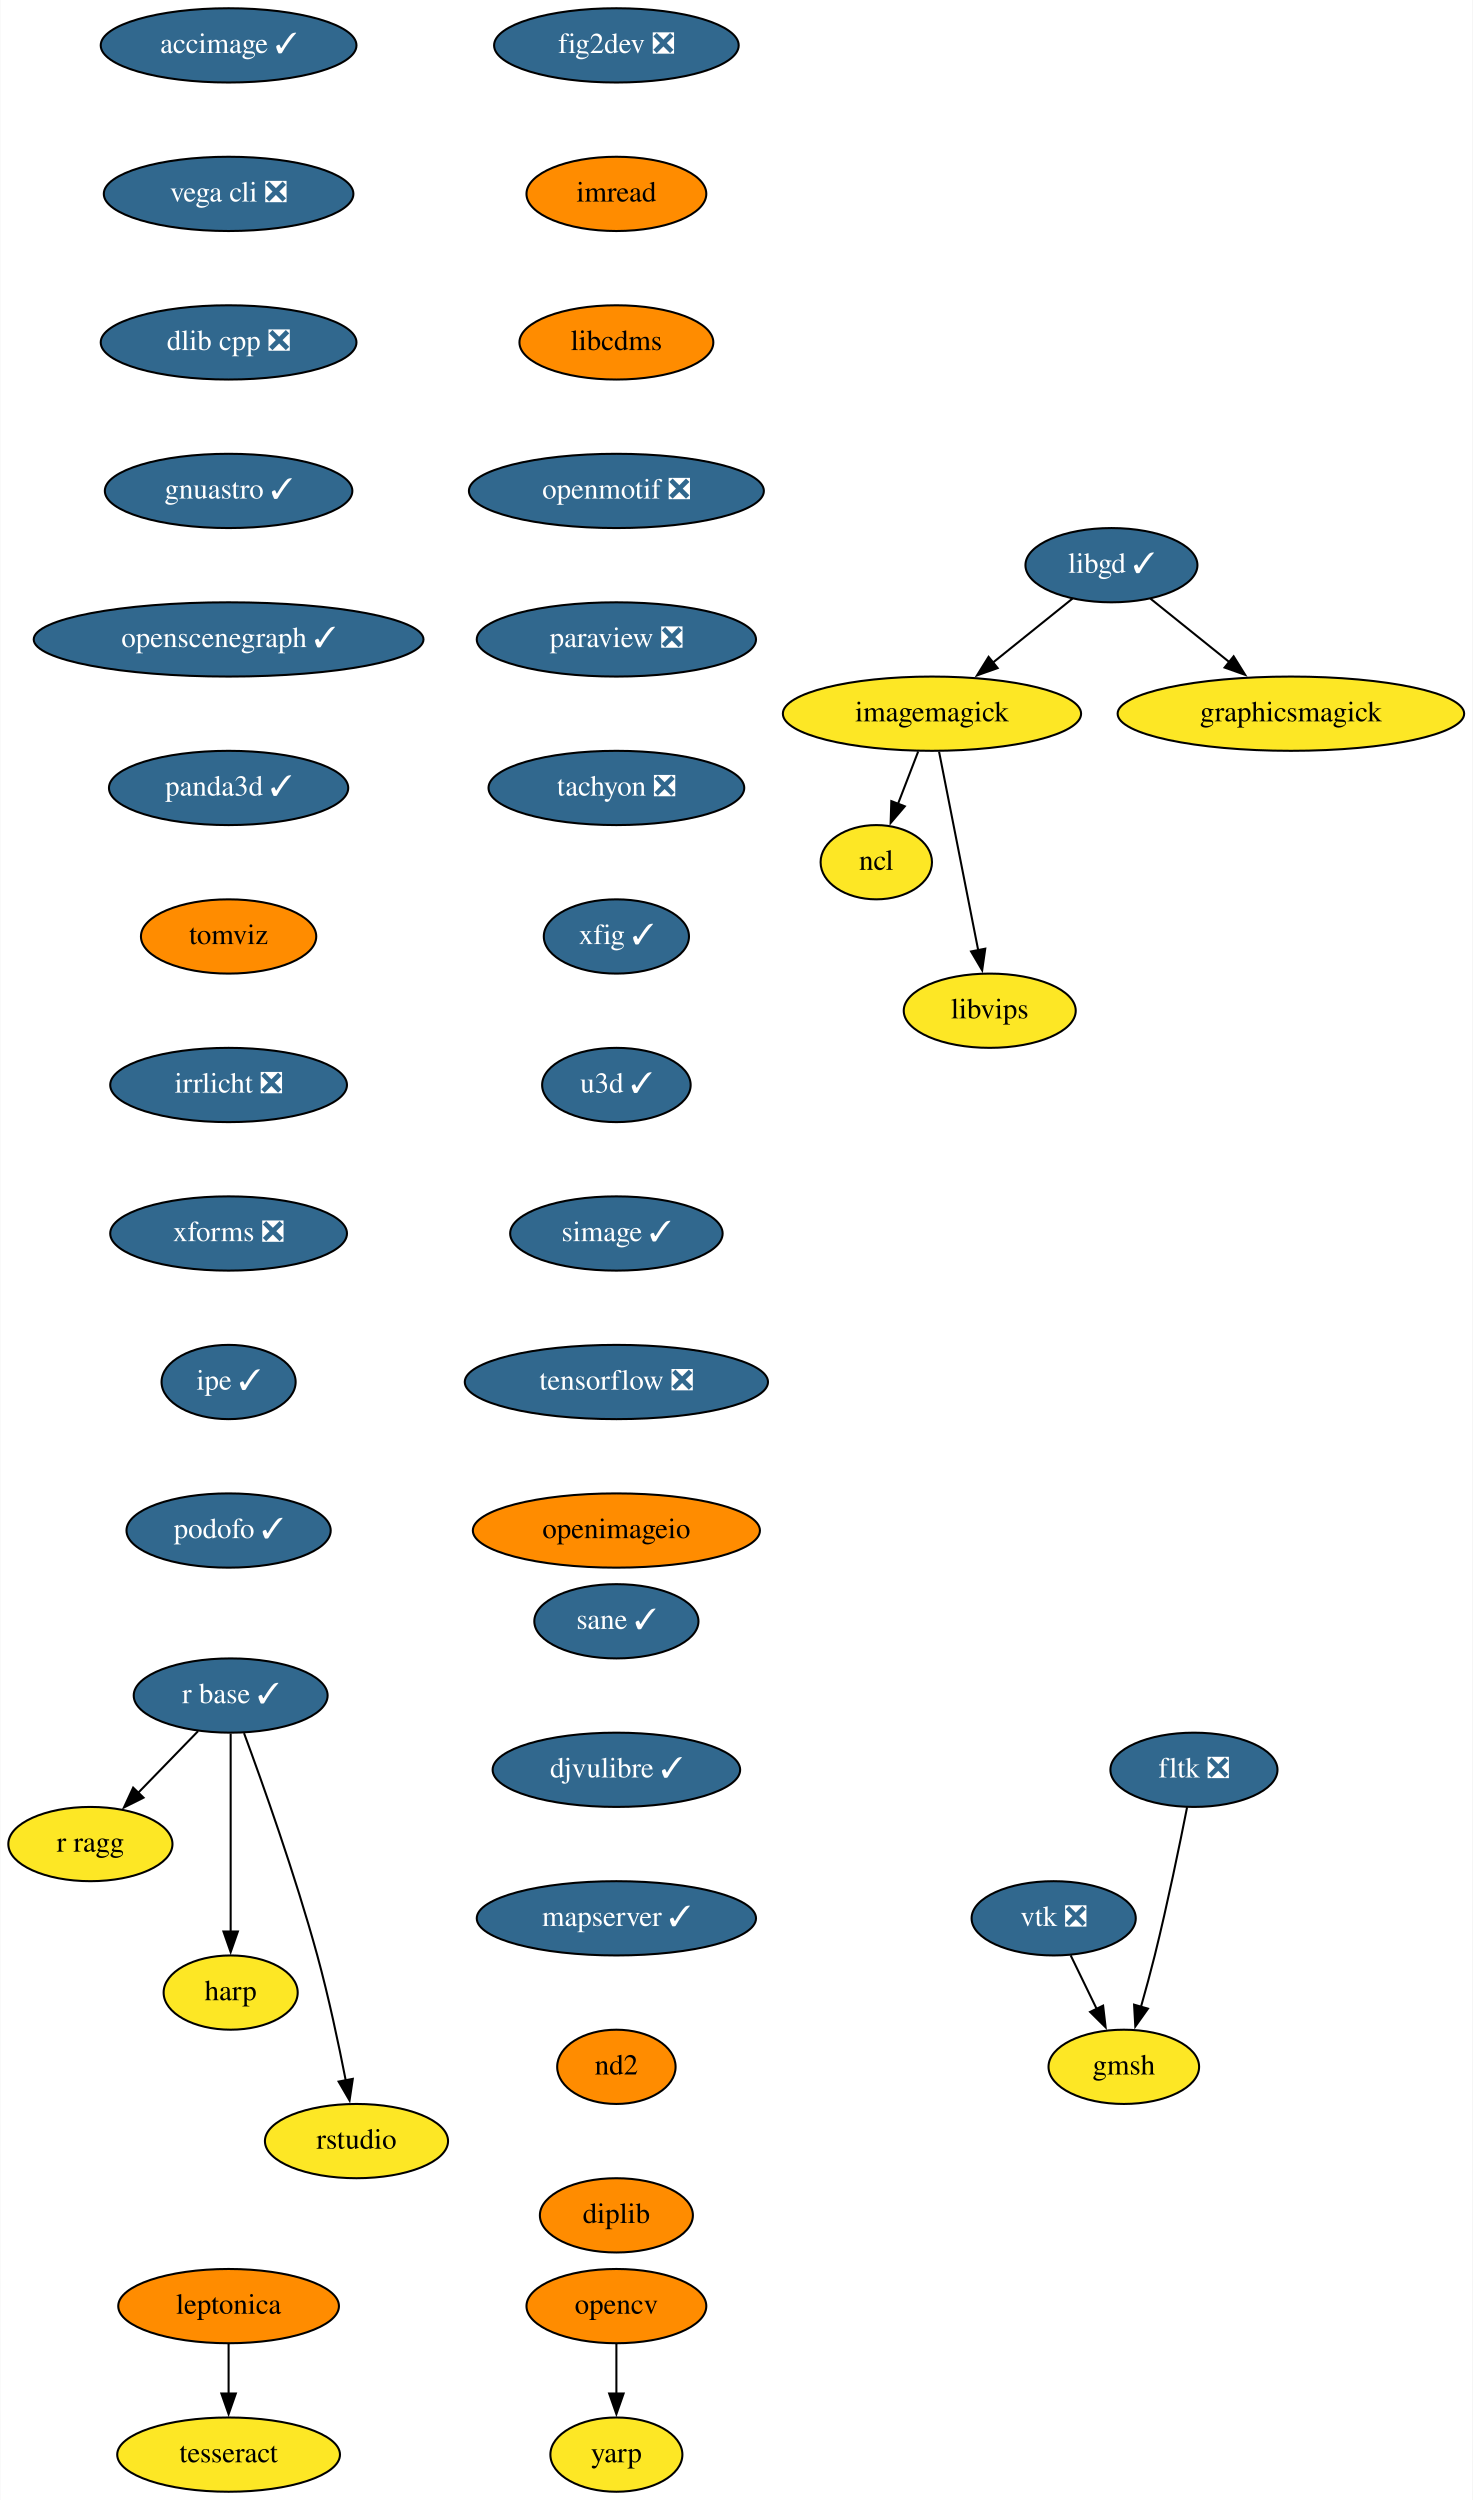
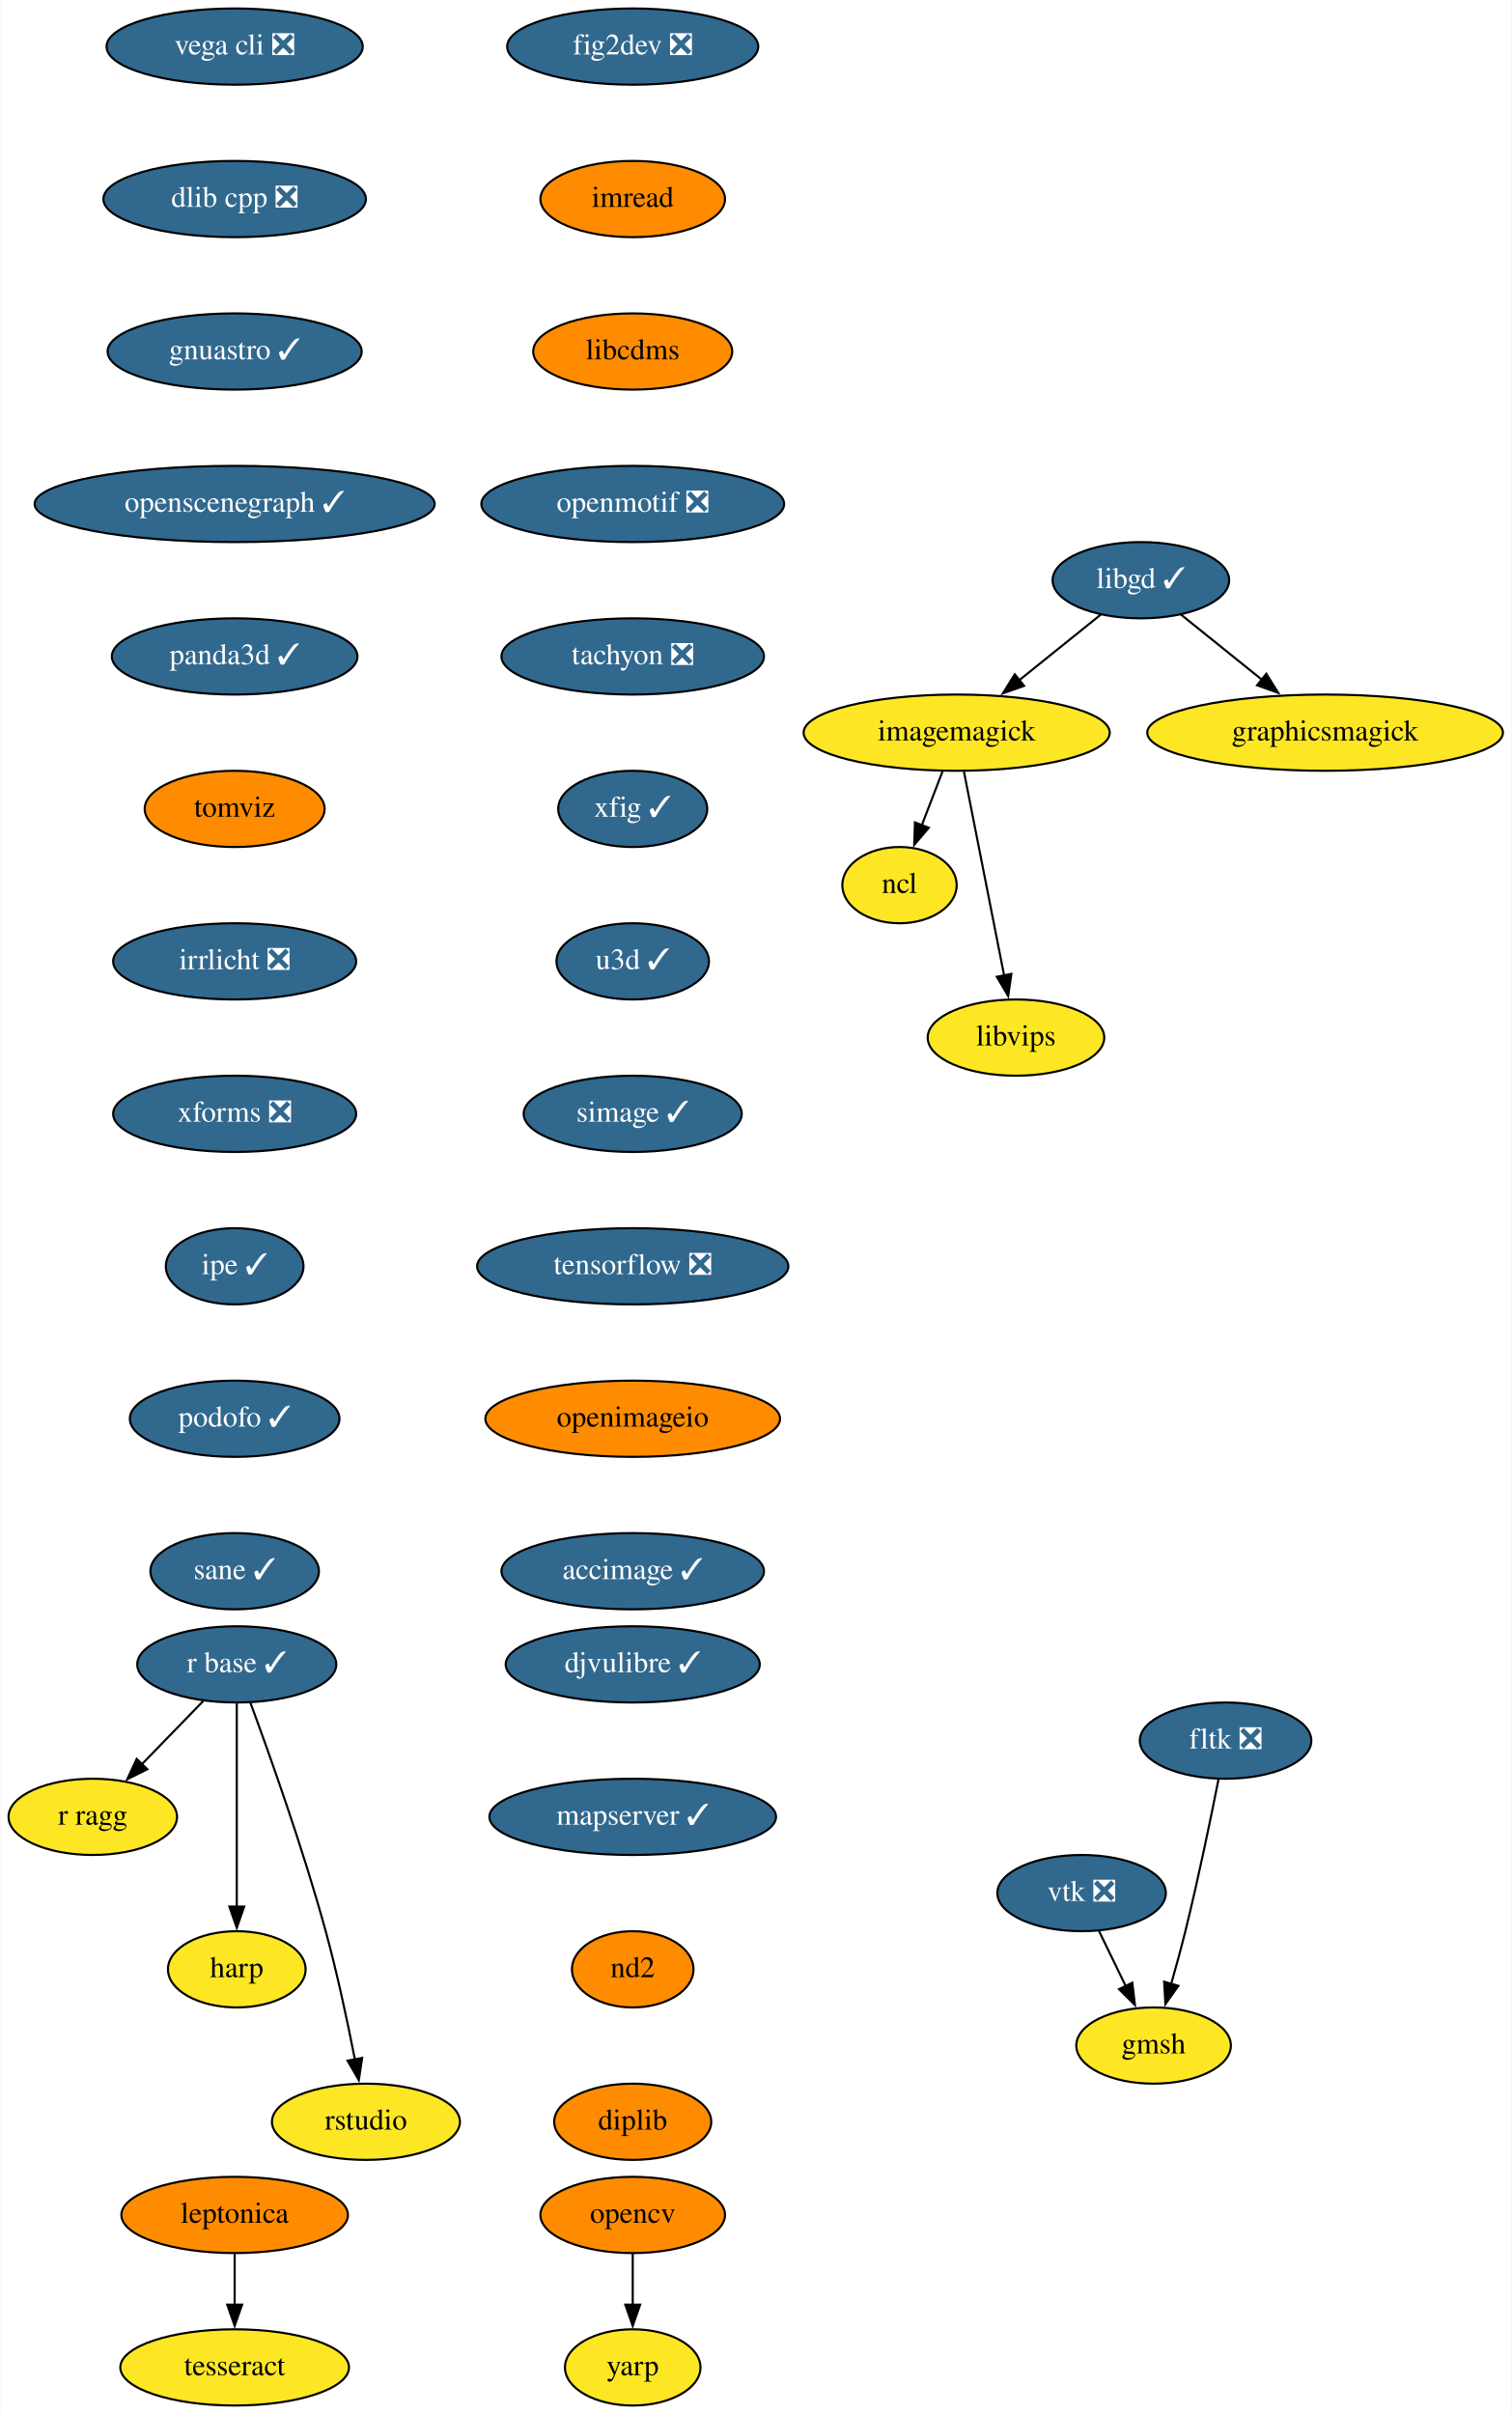
- <svg xmlns="http://www.w3.org/2000/svg" xmlns:xlink="http://www.w3.org/1999/xlink" width="714pt" height="1212pt" viewBox="0.00 0.00 713.65 1212.00">
-   <g id="graph0" class="graph" transform="scale(1 1) rotate(0) translate(4 1208)">
-     <polygon fill="white" stroke="none" points="-4,4 -4,-1208 709.65,-1208 709.65,4 -4,4" />
+ <svg xmlns="http://www.w3.org/2000/svg" xmlns:xlink="http://www.w3.org/1999/xlink" width="714pt" height="1140pt" viewBox="0.00 0.00 713.65 1140.00">
+   <g id="graph0" class="graph" transform="scale(1 1) rotate(0) translate(4 1136)">
+     <polygon fill="white" stroke="none" points="-4,4 -4,-1136 709.65,-1136 709.65,4 -4,4" />
    <g id="node1" class="node">
      <g id="a_node1">
        <a xlink:href="https://github.com/conda-forge/fig2dev-feedstock/pull/8" xlink:title="fig2dev ❎">
-           <ellipse fill="#31688e" stroke="black" cx="294.65" cy="-1186" rx="59.29" ry="18" />
-           <text text-anchor="middle" x="294.65" y="-1182.3" font-family="Times,serif" font-size="14.00" fill="white">fig2dev ❎</text>
+           <ellipse fill="#31688e" stroke="black" cx="294.65" cy="-1114" rx="59.29" ry="18" />
+           <text text-anchor="middle" x="294.65" y="-1110.3" font-family="Times,serif" font-size="14.00" fill="white">fig2dev ❎</text>
        </a>
      </g>
    </g>
    <g id="node2" class="node">
      <g id="a_node2">
        <a xlink:href="https://github.com/conda-forge/imread-feedstock" xlink:title="imread">
-           <ellipse fill="#ff8c00" stroke="black" cx="294.65" cy="-1114" rx="43.59" ry="18" />
-           <text text-anchor="middle" x="294.65" y="-1110.3" font-family="Times,serif" font-size="14.00">imread</text>
+           <ellipse fill="#ff8c00" stroke="black" cx="294.65" cy="-1042" rx="43.59" ry="18" />
+           <text text-anchor="middle" x="294.65" y="-1038.3" font-family="Times,serif" font-size="14.00">imread</text>
        </a>
      </g>
    </g>
    <g id="node6" class="node">
      <g id="a_node6">
        <a xlink:href="https://github.com/conda-forge/libcdms-feedstock" xlink:title="libcdms">
-           <ellipse fill="#ff8c00" stroke="black" cx="294.65" cy="-1042" rx="47" ry="18" />
-           <text text-anchor="middle" x="294.65" y="-1038.3" font-family="Times,serif" font-size="14.00">libcdms</text>
+           <ellipse fill="#ff8c00" stroke="black" cx="294.65" cy="-970" rx="47" ry="18" />
+           <text text-anchor="middle" x="294.65" y="-966.3" font-family="Times,serif" font-size="14.00">libcdms</text>
        </a>
      </g>
    </g>
    <g id="node3" class="node">
      <g id="a_node3">
        <a xlink:href="https://github.com/conda-forge/imagemagick-feedstock" xlink:title="imagemagick">
-           <ellipse fill="#fde725" stroke="black" cx="447.65" cy="-862" rx="72.29" ry="18" />
-           <text text-anchor="middle" x="447.65" y="-858.3" font-family="Times,serif" font-size="14.00">imagemagick</text>
+           <ellipse fill="#fde725" stroke="black" cx="447.65" cy="-790" rx="72.29" ry="18" />
+           <text text-anchor="middle" x="447.65" y="-786.3" font-family="Times,serif" font-size="14.00">imagemagick</text>
        </a>
      </g>
    </g>
    <g id="node4" class="node">
      <g id="a_node4">
        <a xlink:href="https://github.com/conda-forge/ncl-feedstock" xlink:title="ncl">
-           <ellipse fill="#fde725" stroke="black" cx="420.65" cy="-790" rx="27" ry="18" />
-           <text text-anchor="middle" x="420.65" y="-786.3" font-family="Times,serif" font-size="14.00">ncl</text>
+           <ellipse fill="#fde725" stroke="black" cx="420.65" cy="-718" rx="27" ry="18" />
+           <text text-anchor="middle" x="420.65" y="-714.3" font-family="Times,serif" font-size="14.00">ncl</text>
        </a>
      </g>
    </g>
    <g id="edge2" class="edge">
-       <path fill="none" stroke="black" d="M440.97,-843.7C438.02,-836.04 434.47,-826.85 431.18,-818.3" />
-       <polygon fill="black" stroke="black" points="434.47,-817.1 427.6,-809.03 427.94,-819.62 434.47,-817.1" />
+       <path fill="none" stroke="black" d="M440.97,-771.7C438.02,-764.04 434.47,-754.85 431.18,-746.3" />
+       <polygon fill="black" stroke="black" points="434.47,-745.1 427.6,-737.03 427.94,-747.62 434.47,-745.1" />
    </g>
    <g id="node5" class="node">
      <g id="a_node5">
        <a xlink:href="https://github.com/conda-forge/libvips-feedstock" xlink:title="libvips">
-           <ellipse fill="#fde725" stroke="black" cx="475.65" cy="-718" rx="41.69" ry="18" />
-           <text text-anchor="middle" x="475.65" y="-714.3" font-family="Times,serif" font-size="14.00">libvips</text>
+           <ellipse fill="#fde725" stroke="black" cx="475.65" cy="-646" rx="41.69" ry="18" />
+           <text text-anchor="middle" x="475.65" y="-642.3" font-family="Times,serif" font-size="14.00">libvips</text>
        </a>
      </g>
    </g>
    <g id="edge3" class="edge">
-       <path fill="none" stroke="black" d="M451.08,-843.59C455.83,-819.5 464.46,-775.75 470.12,-747.03" />
-       <polygon fill="black" stroke="black" points="473.48,-748.08 471.98,-737.6 466.61,-746.73 473.48,-748.08" />
+       <path fill="none" stroke="black" d="M451.08,-771.59C455.83,-747.5 464.46,-703.75 470.12,-675.03" />
+       <polygon fill="black" stroke="black" points="473.48,-676.08 471.98,-665.6 466.61,-674.73 473.48,-676.08" />
    </g>
    <g id="node7" class="node">
      <g id="a_node7">
        <a xlink:href="https://github.com/conda-forge/openmotif-feedstock/pull/12" xlink:title="openmotif ❎">
-           <ellipse fill="#31688e" stroke="black" cx="294.65" cy="-970" rx="71.5" ry="18" />
-           <text text-anchor="middle" x="294.65" y="-966.3" font-family="Times,serif" font-size="14.00" fill="white">openmotif ❎</text>
+           <ellipse fill="#31688e" stroke="black" cx="294.65" cy="-898" rx="71.5" ry="18" />
+           <text text-anchor="middle" x="294.65" y="-894.3" font-family="Times,serif" font-size="14.00" fill="white">openmotif ❎</text>
        </a>
      </g>
    </g>
    <g id="node12" class="node">
      <g id="a_node12">
-         <a xlink:href="https://github.com/conda-forge/paraview-feedstock/pull/180" xlink:title="paraview ❎">
-           <ellipse fill="#31688e" stroke="black" cx="294.65" cy="-898" rx="67.69" ry="18" />
-           <text text-anchor="middle" x="294.65" y="-894.3" font-family="Times,serif" font-size="14.00" fill="white">paraview ❎</text>
+         <a xlink:href="https://github.com/conda-forge/tachyon-feedstock/pull/5" xlink:title="tachyon ❎">
+           <ellipse fill="#31688e" stroke="black" cx="294.65" cy="-826" rx="61.99" ry="18" />
+           <text text-anchor="middle" x="294.65" y="-822.3" font-family="Times,serif" font-size="14.00" fill="white">tachyon ❎</text>
        </a>
      </g>
    </g>
    <g id="node8" class="node">
      <g id="a_node8">
        <a xlink:href="https://github.com/conda-forge/libgd-feedstock/pull/49" xlink:title="libgd ✓">
-           <ellipse fill="#31688e" stroke="black" cx="534.65" cy="-934" rx="41.69" ry="18" />
-           <text text-anchor="middle" x="534.65" y="-930.3" font-family="Times,serif" font-size="14.00" fill="white">libgd ✓</text>
+           <ellipse fill="#31688e" stroke="black" cx="534.65" cy="-862" rx="41.69" ry="18" />
+           <text text-anchor="middle" x="534.65" y="-858.3" font-family="Times,serif" font-size="14.00" fill="white">libgd ✓</text>
        </a>
      </g>
    </g>
    <g id="edge6" class="edge">
-       <path fill="none" stroke="black" d="M515.77,-917.81C504.51,-908.75 489.97,-897.05 477.21,-886.79" />
-       <polygon fill="black" stroke="black" points="479.48,-884.12 469.49,-880.58 475.09,-889.57 479.48,-884.12" />
+       <path fill="none" stroke="black" d="M515.77,-845.81C504.51,-836.75 489.97,-825.05 477.21,-814.79" />
+       <polygon fill="black" stroke="black" points="479.48,-812.12 469.49,-808.58 475.09,-817.57 479.48,-812.12" />
    </g>
    <g id="node9" class="node">
      <g id="a_node9">
        <a xlink:href="https://github.com/conda-forge/graphicsmagick-feedstock" xlink:title="graphicsmagick">
-           <ellipse fill="#fde725" stroke="black" cx="621.65" cy="-862" rx="84" ry="18" />
-           <text text-anchor="middle" x="621.65" y="-858.3" font-family="Times,serif" font-size="14.00">graphicsmagick</text>
+           <ellipse fill="#fde725" stroke="black" cx="621.65" cy="-790" rx="84" ry="18" />
+           <text text-anchor="middle" x="621.65" y="-786.3" font-family="Times,serif" font-size="14.00">graphicsmagick</text>
        </a>
      </g>
    </g>
    <g id="edge7" class="edge">
-       <path fill="none" stroke="black" d="M553.52,-917.81C564.7,-908.82 579.12,-897.22 591.81,-887.01" />
-       <polygon fill="black" stroke="black" points="593.89,-889.82 599.49,-880.83 589.51,-884.37 593.89,-889.82" />
+       <path fill="none" stroke="black" d="M553.52,-845.81C564.7,-836.82 579.12,-825.22 591.81,-815.01" />
+       <polygon fill="black" stroke="black" points="593.89,-817.82 599.49,-808.83 589.51,-812.37 593.89,-817.82" />
    </g>
    <g id="node10" class="node">
      <g id="a_node10">
        <a xlink:href="https://github.com/conda-forge/opencv-feedstock" xlink:title="opencv">
          <ellipse fill="#ff8c00" stroke="black" cx="294.65" cy="-90" rx="43.59" ry="18" />
          <text text-anchor="middle" x="294.65" y="-86.3" font-family="Times,serif" font-size="14.00">opencv</text>
        </a>
      </g>
    </g>
    <g id="node11" class="node">
      <g id="a_node11">
        <a xlink:href="https://github.com/conda-forge/yarp-feedstock" xlink:title="yarp">
          <ellipse fill="#fde725" stroke="black" cx="294.65" cy="-18" rx="32" ry="18" />
          <text text-anchor="middle" x="294.65" y="-14.3" font-family="Times,serif" font-size="14.00">yarp</text>
        </a>
      </g>
    </g>
    <g id="edge8" class="edge">
      <path fill="none" stroke="black" d="M294.65,-71.7C294.65,-64.41 294.65,-55.73 294.65,-47.54" />
      <polygon fill="black" stroke="black" points="298.15,-47.62 294.65,-37.62 291.15,-47.62 298.15,-47.62" />
    </g>
-     <g id="node13" class="node">
-       <g id="a_node13">
-         <a xlink:href="https://github.com/conda-forge/tachyon-feedstock/pull/5" xlink:title="tachyon ❎">
-           <ellipse fill="#31688e" stroke="black" cx="294.65" cy="-826" rx="61.99" ry="18" />
-           <text text-anchor="middle" x="294.65" y="-822.3" font-family="Times,serif" font-size="14.00" fill="white">tachyon ❎</text>
-         </a>
-       </g>
-     </g>
-     <g id="node18" class="node">
-       <g id="a_node18">
+     <g id="node17" class="node">
+       <g id="a_node17">
        <a xlink:href="https://github.com/conda-forge/xfig-feedstock/pull/6" xlink:title="xfig ✓">
          <ellipse fill="#31688e" stroke="black" cx="294.65" cy="-754" rx="35.19" ry="18" />
          <text text-anchor="middle" x="294.65" y="-750.3" font-family="Times,serif" font-size="14.00" fill="white">xfig ✓</text>
        </a>
      </g>
    </g>
+     <g id="node13" class="node">
+       <g id="a_node13">
+         <a xlink:href="https://github.com/conda-forge/r-base-feedstock/pull/239" xlink:title="r base ✓">
+           <ellipse fill="#31688e" stroke="black" cx="107.65" cy="-350" rx="47" ry="18" />
+           <text text-anchor="middle" x="107.65" y="-346.3" font-family="Times,serif" font-size="14.00" fill="white">r base ✓</text>
+         </a>
+       </g>
+     </g>
    <g id="node14" class="node">
      <g id="a_node14">
-         <a xlink:href="https://github.com/conda-forge/r-base-feedstock/pull/239" xlink:title="r base ✓">
-           <ellipse fill="#31688e" stroke="black" cx="107.65" cy="-386" rx="47" ry="18" />
-           <text text-anchor="middle" x="107.65" y="-382.3" font-family="Times,serif" font-size="14.00" fill="white">r base ✓</text>
-         </a>
-       </g>
+         <a xlink:href="https://github.com/conda-forge/r-ragg-feedstock" xlink:title="r ragg">
+           <ellipse fill="#fde725" stroke="black" cx="39.65" cy="-278" rx="39.79" ry="18" />
+           <text text-anchor="middle" x="39.65" y="-274.3" font-family="Times,serif" font-size="14.00">r ragg</text>
+         </a>
+       </g>
+     </g>
+     <g id="edge10" class="edge">
+       <path fill="none" stroke="black" d="M91.87,-332.76C83.26,-323.89 72.42,-312.74 62.86,-302.89" />
+       <polygon fill="black" stroke="black" points="65.4,-300.49 55.92,-295.75 60.38,-305.36 65.4,-300.49" />
    </g>
    <g id="node15" class="node">
      <g id="a_node15">
-         <a xlink:href="https://github.com/conda-forge/r-ragg-feedstock" xlink:title="r ragg">
-           <ellipse fill="#fde725" stroke="black" cx="39.65" cy="-314" rx="39.79" ry="18" />
-           <text text-anchor="middle" x="39.65" y="-310.3" font-family="Times,serif" font-size="14.00">r ragg</text>
+         <a xlink:href="https://github.com/conda-forge/harp-feedstock" xlink:title="harp">
+           <ellipse fill="#fde725" stroke="black" cx="107.65" cy="-206" rx="32.5" ry="18" />
+           <text text-anchor="middle" x="107.65" y="-202.3" font-family="Times,serif" font-size="14.00">harp</text>
        </a>
      </g>
    </g>
    <g id="edge11" class="edge">
-       <path fill="none" stroke="black" d="M91.87,-368.76C83.26,-359.89 72.42,-348.74 62.86,-338.89" />
-       <polygon fill="black" stroke="black" points="65.4,-336.49 55.92,-331.75 60.38,-341.36 65.4,-336.49" />
+       <path fill="none" stroke="black" d="M107.65,-331.59C107.65,-307.61 107.65,-264.14 107.65,-235.42" />
+       <polygon fill="black" stroke="black" points="111.15,-235.62 107.65,-225.62 104.15,-235.62 111.15,-235.62" />
    </g>
    <g id="node16" class="node">
      <g id="a_node16">
-         <a xlink:href="https://github.com/conda-forge/harp-feedstock" xlink:title="harp">
-           <ellipse fill="#fde725" stroke="black" cx="107.65" cy="-242" rx="32.5" ry="18" />
-           <text text-anchor="middle" x="107.65" y="-238.3" font-family="Times,serif" font-size="14.00">harp</text>
+         <a xlink:href="https://github.com/conda-forge/rstudio-feedstock" xlink:title="rstudio">
+           <ellipse fill="#fde725" stroke="black" cx="168.65" cy="-134" rx="44.39" ry="18" />
+           <text text-anchor="middle" x="168.65" y="-130.3" font-family="Times,serif" font-size="14.00">rstudio</text>
        </a>
      </g>
    </g>
    <g id="edge12" class="edge">
-       <path fill="none" stroke="black" d="M107.65,-367.59C107.65,-343.61 107.65,-300.14 107.65,-271.42" />
-       <polygon fill="black" stroke="black" points="111.15,-271.62 107.65,-261.62 104.15,-271.62 111.15,-271.62" />
-     </g>
-     <g id="node17" class="node">
-       <g id="a_node17">
-         <a xlink:href="https://github.com/conda-forge/rstudio-feedstock" xlink:title="rstudio">
-           <ellipse fill="#fde725" stroke="black" cx="168.65" cy="-170" rx="44.39" ry="18" />
-           <text text-anchor="middle" x="168.65" y="-166.3" font-family="Times,serif" font-size="14.00">rstudio</text>
-         </a>
-       </g>
-     </g>
-     <g id="edge13" class="edge">
-       <path fill="none" stroke="black" d="M114.12,-367.8C122.96,-343.88 138.95,-299.08 149.65,-260 155.14,-239.94 160.01,-216.98 163.44,-199.41" />
-       <polygon fill="black" stroke="black" points="166.86,-200.17 165.29,-189.69 159.98,-198.85 166.86,-200.17" />
-     </g>
-     <g id="node19" class="node">
-       <g id="a_node19">
+       <path fill="none" stroke="black" d="M114.12,-331.8C122.96,-307.88 138.95,-263.08 149.65,-224 155.14,-203.94 160.01,-180.98 163.44,-163.41" />
+       <polygon fill="black" stroke="black" points="166.86,-164.17 165.29,-153.69 159.98,-162.85 166.86,-164.17" />
+     </g>
+     <g id="node18" class="node">
+       <g id="a_node18">
        <a xlink:href="https://github.com/conda-forge/u3d-feedstock/pull/24" xlink:title="u3d ✓">
          <ellipse fill="#31688e" stroke="black" cx="294.65" cy="-682" rx="36" ry="18" />
          <text text-anchor="middle" x="294.65" y="-678.3" font-family="Times,serif" font-size="14.00" fill="white">u3d ✓</text>
        </a>
      </g>
    </g>
-     <g id="node20" class="node">
-       <g id="a_node20">
+     <g id="node19" class="node">
+       <g id="a_node19">
        <a xlink:href="https://github.com/conda-forge/simage-feedstock/pull/13" xlink:title="simage ✓">
          <ellipse fill="#31688e" stroke="black" cx="294.65" cy="-610" rx="51.5" ry="18" />
          <text text-anchor="middle" x="294.65" y="-606.3" font-family="Times,serif" font-size="14.00" fill="white">simage ✓</text>
        </a>
      </g>
    </g>
-     <g id="node23" class="node">
-       <g id="a_node23">
+     <g id="node22" class="node">
+       <g id="a_node22">
        <a xlink:href="https://github.com/conda-forge/tensorflow-feedstock/pull/303" xlink:title="tensorflow ❎">
          <ellipse fill="#31688e" stroke="black" cx="294.65" cy="-538" rx="73.5" ry="18" />
          <text text-anchor="middle" x="294.65" y="-534.3" font-family="Times,serif" font-size="14.00" fill="white">tensorflow ❎</text>
        </a>
      </g>
    </g>
+     <g id="node20" class="node">
+       <g id="a_node20">
+         <a xlink:href="https://github.com/conda-forge/vtk-feedstock/pull/288" xlink:title="vtk ❎">
+           <ellipse fill="#31688e" stroke="black" cx="506.65" cy="-242" rx="39.79" ry="18" />
+           <text text-anchor="middle" x="506.65" y="-238.3" font-family="Times,serif" font-size="14.00" fill="white">vtk ❎</text>
+         </a>
+       </g>
+     </g>
    <g id="node21" class="node">
      <g id="a_node21">
-         <a xlink:href="https://github.com/conda-forge/vtk-feedstock/pull/288" xlink:title="vtk ❎">
-           <ellipse fill="#31688e" stroke="black" cx="506.65" cy="-278" rx="39.79" ry="18" />
-           <text text-anchor="middle" x="506.65" y="-274.3" font-family="Times,serif" font-size="14.00" fill="white">vtk ❎</text>
-         </a>
-       </g>
-     </g>
-     <g id="node22" class="node">
-       <g id="a_node22">
        <a xlink:href="https://github.com/conda-forge/gmsh-feedstock" xlink:title="gmsh">
-           <ellipse fill="#fde725" stroke="black" cx="540.65" cy="-206" rx="36.5" ry="18" />
-           <text text-anchor="middle" x="540.65" y="-202.3" font-family="Times,serif" font-size="14.00">gmsh</text>
-         </a>
-       </g>
-     </g>
-     <g id="edge17" class="edge">
-       <path fill="none" stroke="black" d="M514.88,-260.05C518.68,-252.23 523.28,-242.75 527.54,-233.98" />
-       <polygon fill="black" stroke="black" points="530.61,-235.67 531.83,-225.15 524.31,-232.62 530.61,-235.67" />
-     </g>
-     <g id="node24" class="node">
-       <g id="a_node24">
+           <ellipse fill="#fde725" stroke="black" cx="540.65" cy="-170" rx="36.5" ry="18" />
+           <text text-anchor="middle" x="540.65" y="-166.3" font-family="Times,serif" font-size="14.00">gmsh</text>
+         </a>
+       </g>
+     </g>
+     <g id="edge16" class="edge">
+       <path fill="none" stroke="black" d="M514.88,-224.05C518.68,-216.23 523.28,-206.75 527.54,-197.98" />
+       <polygon fill="black" stroke="black" points="530.61,-199.67 531.83,-189.15 524.31,-196.62 530.61,-199.67" />
+     </g>
+     <g id="node23" class="node">
+       <g id="a_node23">
        <a xlink:href="https://github.com/conda-forge/openimageio-feedstock" xlink:title="openimageio">
          <ellipse fill="#ff8c00" stroke="black" cx="294.65" cy="-466" rx="69.59" ry="18" />
          <text text-anchor="middle" x="294.65" y="-462.3" font-family="Times,serif" font-size="14.00">openimageio</text>
        </a>
      </g>
    </g>
-     <g id="node25" class="node">
-       <g id="a_node25">
+     <g id="node27" class="node">
+       <g id="a_node27">
+         <a xlink:href="https://github.com/conda-forge/accimage-feedstock/pull/12" xlink:title="accimage ✓">
+           <ellipse fill="#31688e" stroke="black" cx="294.65" cy="-394" rx="61.99" ry="18" />
+           <text text-anchor="middle" x="294.65" y="-390.3" font-family="Times,serif" font-size="14.00" fill="white">accimage ✓</text>
+         </a>
+       </g>
+     </g>
+     <g id="node24" class="node">
+       <g id="a_node24">
        <a xlink:href="https://github.com/conda-forge/leptonica-feedstock" xlink:title="leptonica">
          <ellipse fill="#ff8c00" stroke="black" cx="106.65" cy="-90" rx="53.5" ry="18" />
          <text text-anchor="middle" x="106.65" y="-86.3" font-family="Times,serif" font-size="14.00">leptonica</text>
        </a>
      </g>
    </g>
-     <g id="node26" class="node">
-       <g id="a_node26">
+     <g id="node25" class="node">
+       <g id="a_node25">
        <a xlink:href="https://github.com/conda-forge/tesseract-feedstock" xlink:title="tesseract">
          <ellipse fill="#fde725" stroke="black" cx="106.65" cy="-18" rx="54" ry="18" />
          <text text-anchor="middle" x="106.65" y="-14.3" font-family="Times,serif" font-size="14.00">tesseract</text>
        </a>
      </g>
    </g>
-     <g id="edge20" class="edge">
+     <g id="edge19" class="edge">
      <path fill="none" stroke="black" d="M106.65,-71.7C106.65,-64.41 106.65,-55.73 106.65,-47.54" />
      <polygon fill="black" stroke="black" points="110.15,-47.62 106.65,-37.62 103.15,-47.62 110.15,-47.62" />
    </g>
-     <g id="node27" class="node">
-       <g id="a_node27">
+     <g id="node26" class="node">
+       <g id="a_node26">
        <a xlink:href="https://github.com/conda-forge/fltk-feedstock/pull/16" xlink:title="fltk ❎">
-           <ellipse fill="#31688e" stroke="black" cx="574.65" cy="-350" rx="40.5" ry="18" />
-           <text text-anchor="middle" x="574.65" y="-346.3" font-family="Times,serif" font-size="14.00" fill="white">fltk ❎</text>
-         </a>
-       </g>
-     </g>
-     <g id="edge21" class="edge">
-       <path fill="none" stroke="black" d="M571.33,-331.86C567.78,-313.88 561.81,-284.84 555.65,-260 553.64,-251.89 551.25,-243.15 548.98,-235.14" />
-       <polygon fill="black" stroke="black" points="552.35,-234.2 546.22,-225.56 545.63,-236.14 552.35,-234.2" />
+           <ellipse fill="#31688e" stroke="black" cx="574.65" cy="-314" rx="40.5" ry="18" />
+           <text text-anchor="middle" x="574.65" y="-310.3" font-family="Times,serif" font-size="14.00" fill="white">fltk ❎</text>
+         </a>
+       </g>
+     </g>
+     <g id="edge20" class="edge">
+       <path fill="none" stroke="black" d="M571.33,-295.86C567.78,-277.88 561.81,-248.84 555.65,-224 553.64,-215.89 551.25,-207.15 548.98,-199.14" />
+       <polygon fill="black" stroke="black" points="552.35,-198.2 546.22,-189.56 545.63,-200.14 552.35,-198.2" />
    </g>
    <g id="node28" class="node">
      <g id="a_node28">
-         <a xlink:href="https://github.com/conda-forge/accimage-feedstock/pull/12" xlink:title="accimage ✓">
-           <ellipse fill="#31688e" stroke="black" cx="106.65" cy="-1186" rx="61.99" ry="18" />
-           <text text-anchor="middle" x="106.65" y="-1182.3" font-family="Times,serif" font-size="14.00" fill="white">accimage ✓</text>
-         </a>
-       </g>
-     </g>
-     <g id="node29" class="node">
-       <g id="a_node29">
        <a xlink:href="https://github.com/conda-forge/vega-cli-feedstock/pull/24" xlink:title="vega cli ❎">
          <ellipse fill="#31688e" stroke="black" cx="106.65" cy="-1114" rx="60.5" ry="18" />
          <text text-anchor="middle" x="106.65" y="-1110.3" font-family="Times,serif" font-size="14.00" fill="white">vega cli ❎</text>
        </a>
      </g>
    </g>
-     <g id="node30" class="node">
-       <g id="a_node30">
+     <g id="node29" class="node">
+       <g id="a_node29">
        <a xlink:href="https://github.com/conda-forge/dlib-cpp-feedstock/pull/19" xlink:title="dlib cpp ❎">
          <ellipse fill="#31688e" stroke="black" cx="106.65" cy="-1042" rx="61.99" ry="18" />
          <text text-anchor="middle" x="106.65" y="-1038.3" font-family="Times,serif" font-size="14.00" fill="white">dlib cpp ❎</text>
        </a>
      </g>
    </g>
-     <g id="node31" class="node">
-       <g id="a_node31">
+     <g id="node30" class="node">
+       <g id="a_node30">
        <a xlink:href="https://github.com/conda-forge/gnuastro-feedstock/pull/27" xlink:title="gnuastro ✓">
          <ellipse fill="#31688e" stroke="black" cx="106.65" cy="-970" rx="60" ry="18" />
          <text text-anchor="middle" x="106.65" y="-966.3" font-family="Times,serif" font-size="14.00" fill="white">gnuastro ✓</text>
        </a>
      </g>
    </g>
-     <g id="node32" class="node">
-       <g id="a_node32">
+     <g id="node31" class="node">
+       <g id="a_node31">
        <a xlink:href="https://github.com/conda-forge/openscenegraph-feedstock/pull/24" xlink:title="openscenegraph ✓">
          <ellipse fill="#31688e" stroke="black" cx="106.65" cy="-898" rx="94.48" ry="18" />
          <text text-anchor="middle" x="106.65" y="-894.3" font-family="Times,serif" font-size="14.00" fill="white">openscenegraph ✓</text>
        </a>
      </g>
    </g>
-     <g id="node33" class="node">
-       <g id="a_node33">
+     <g id="node32" class="node">
+       <g id="a_node32">
        <a xlink:href="https://github.com/conda-forge/panda3d-feedstock/pull/28" xlink:title="panda3d ✓">
          <ellipse fill="#31688e" stroke="black" cx="106.65" cy="-826" rx="58" ry="18" />
          <text text-anchor="middle" x="106.65" y="-822.3" font-family="Times,serif" font-size="14.00" fill="white">panda3d ✓</text>
        </a>
      </g>
    </g>
-     <g id="node34" class="node">
-       <g id="a_node34">
+     <g id="node33" class="node">
+       <g id="a_node33">
        <a xlink:href="https://github.com/conda-forge/tomviz-feedstock" xlink:title="tomviz">
          <ellipse fill="#ff8c00" stroke="black" cx="106.65" cy="-754" rx="42.49" ry="18" />
          <text text-anchor="middle" x="106.65" y="-750.3" font-family="Times,serif" font-size="14.00">tomviz</text>
        </a>
      </g>
    </g>
-     <g id="node35" class="node">
-       <g id="a_node35">
+     <g id="node34" class="node">
+       <g id="a_node34">
        <a xlink:href="https://github.com/conda-forge/irrlicht-feedstock/pull/10" xlink:title="irrlicht ❎">
          <ellipse fill="#31688e" stroke="black" cx="106.65" cy="-682" rx="57.39" ry="18" />
          <text text-anchor="middle" x="106.65" y="-678.3" font-family="Times,serif" font-size="14.00" fill="white">irrlicht ❎</text>
        </a>
      </g>
    </g>
-     <g id="node36" class="node">
-       <g id="a_node36">
+     <g id="node35" class="node">
+       <g id="a_node35">
        <a xlink:href="https://github.com/conda-forge/xforms-feedstock/pull/2" xlink:title="xforms ❎">
          <ellipse fill="#31688e" stroke="black" cx="106.65" cy="-610" rx="57.39" ry="18" />
          <text text-anchor="middle" x="106.65" y="-606.3" font-family="Times,serif" font-size="14.00" fill="white">xforms ❎</text>
        </a>
      </g>
    </g>
-     <g id="node37" class="node">
-       <g id="a_node37">
+     <g id="node36" class="node">
+       <g id="a_node36">
        <a xlink:href="https://github.com/conda-forge/ipe-feedstock/pull/18" xlink:title="ipe ✓">
          <ellipse fill="#31688e" stroke="black" cx="106.65" cy="-538" rx="32.5" ry="18" />
          <text text-anchor="middle" x="106.65" y="-534.3" font-family="Times,serif" font-size="14.00" fill="white">ipe ✓</text>
        </a>
      </g>
    </g>
-     <g id="node38" class="node">
-       <g id="a_node38">
+     <g id="node37" class="node">
+       <g id="a_node37">
        <a xlink:href="https://github.com/conda-forge/podofo-feedstock/pull/4" xlink:title="podofo ✓">
          <ellipse fill="#31688e" stroke="black" cx="106.65" cy="-466" rx="49.5" ry="18" />
          <text text-anchor="middle" x="106.65" y="-462.3" font-family="Times,serif" font-size="14.00" fill="white">podofo ✓</text>
        </a>
      </g>
    </g>
+     <g id="node38" class="node">
+       <g id="a_node38">
+         <a xlink:href="https://github.com/conda-forge/sane-feedstock/pull/13" xlink:title="sane ✓">
+           <ellipse fill="#31688e" stroke="black" cx="106.65" cy="-394" rx="39.79" ry="18" />
+           <text text-anchor="middle" x="106.65" y="-390.3" font-family="Times,serif" font-size="14.00" fill="white">sane ✓</text>
+         </a>
+       </g>
+     </g>
    <g id="node39" class="node">
      <g id="a_node39">
-         <a xlink:href="https://github.com/conda-forge/sane-feedstock/pull/13" xlink:title="sane ✓">
-           <ellipse fill="#31688e" stroke="black" cx="294.65" cy="-422" rx="39.79" ry="18" />
-           <text text-anchor="middle" x="294.65" y="-418.3" font-family="Times,serif" font-size="14.00" fill="white">sane ✓</text>
-         </a>
-       </g>
-     </g>
-     <g id="node40" class="node">
-       <g id="a_node40">
        <a xlink:href="https://github.com/conda-forge/djvulibre-feedstock/pull/2" xlink:title="djvulibre ✓">
          <ellipse fill="#31688e" stroke="black" cx="294.65" cy="-350" rx="60" ry="18" />
          <text text-anchor="middle" x="294.65" y="-346.3" font-family="Times,serif" font-size="14.00" fill="white">djvulibre ✓</text>
        </a>
      </g>
    </g>
-     <g id="node41" class="node">
-       <g id="a_node41">
+     <g id="node40" class="node">
+       <g id="a_node40">
        <a xlink:href="https://github.com/conda-forge/mapserver-feedstock/pull/23" xlink:title="mapserver ✓">
          <ellipse fill="#31688e" stroke="black" cx="294.65" cy="-278" rx="67.69" ry="18" />
          <text text-anchor="middle" x="294.65" y="-274.3" font-family="Times,serif" font-size="14.00" fill="white">mapserver ✓</text>
        </a>
      </g>
    </g>
-     <g id="node42" class="node">
-       <g id="a_node42">
+     <g id="node41" class="node">
+       <g id="a_node41">
        <a xlink:href="https://github.com/conda-forge/nd2-feedstock" xlink:title="nd2">
          <ellipse fill="#ff8c00" stroke="black" cx="294.65" cy="-206" rx="28.7" ry="18" />
          <text text-anchor="middle" x="294.65" y="-202.3" font-family="Times,serif" font-size="14.00">nd2</text>
        </a>
      </g>
    </g>
-     <g id="node43" class="node">
-       <g id="a_node43">
+     <g id="node42" class="node">
+       <g id="a_node42">
        <a xlink:href="https://github.com/conda-forge/diplib-feedstock" xlink:title="diplib">
          <ellipse fill="#ff8c00" stroke="black" cx="294.65" cy="-134" rx="37.09" ry="18" />
          <text text-anchor="middle" x="294.65" y="-130.3" font-family="Times,serif" font-size="14.00">diplib</text>
        </a>
      </g>
    </g>
  </g>
</svg>
